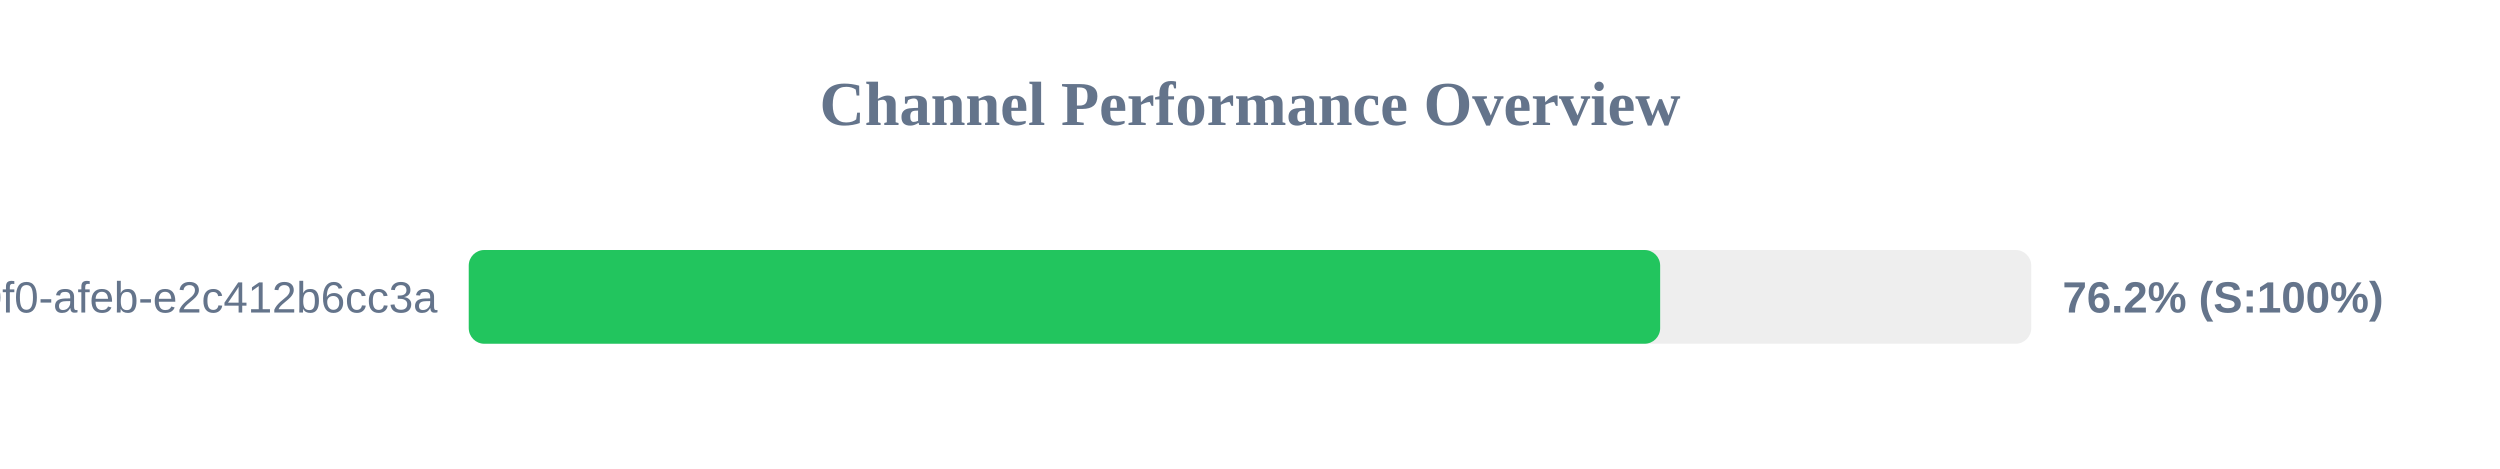
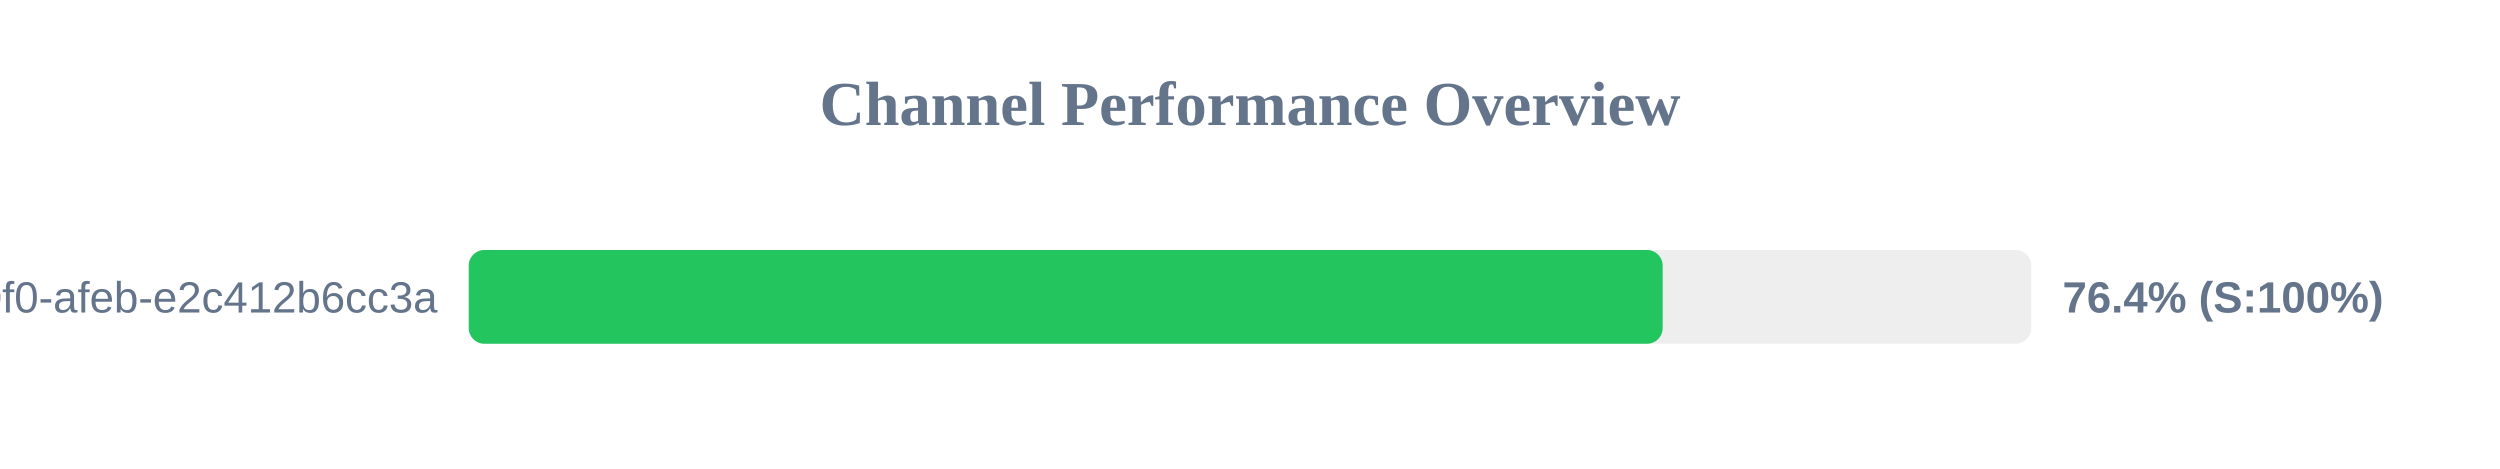
<svg xmlns="http://www.w3.org/2000/svg" width="800" height="150" version="1.1">
  <style>
        .row { font: 14px Arial; fill: #64748b; }
        .score { font: bold 14px Arial; fill: #64748b; }
    </style>
  <text x="400" y="40" text-anchor="middle" font-size="20px" font-weight="bold" fill="#64748b">Channel Performance Overview</text>
  <rect x="150" y="80" width="500" height="30" fill="#eee" rx="5" />
-   <rect x="150" y="80" width="381.25" height="30" fill="#22c55e" rx="5" />
+   <rect x="150" y="80" width="382.05" height="30" fill="#22c55e" rx="5" />
  <text x="140" y="100" text-anchor="end" class="row">?uuid=c6e02cd8-ce11-40f0-afeb-e2c412b6cc3a</text>
-   <text x="660" y="100" text-anchor="start" class="score">76.2% (S:100%)</text>
+   <text x="660" y="100" text-anchor="start" class="score">76.4% (S:100%)</text>
</svg>
